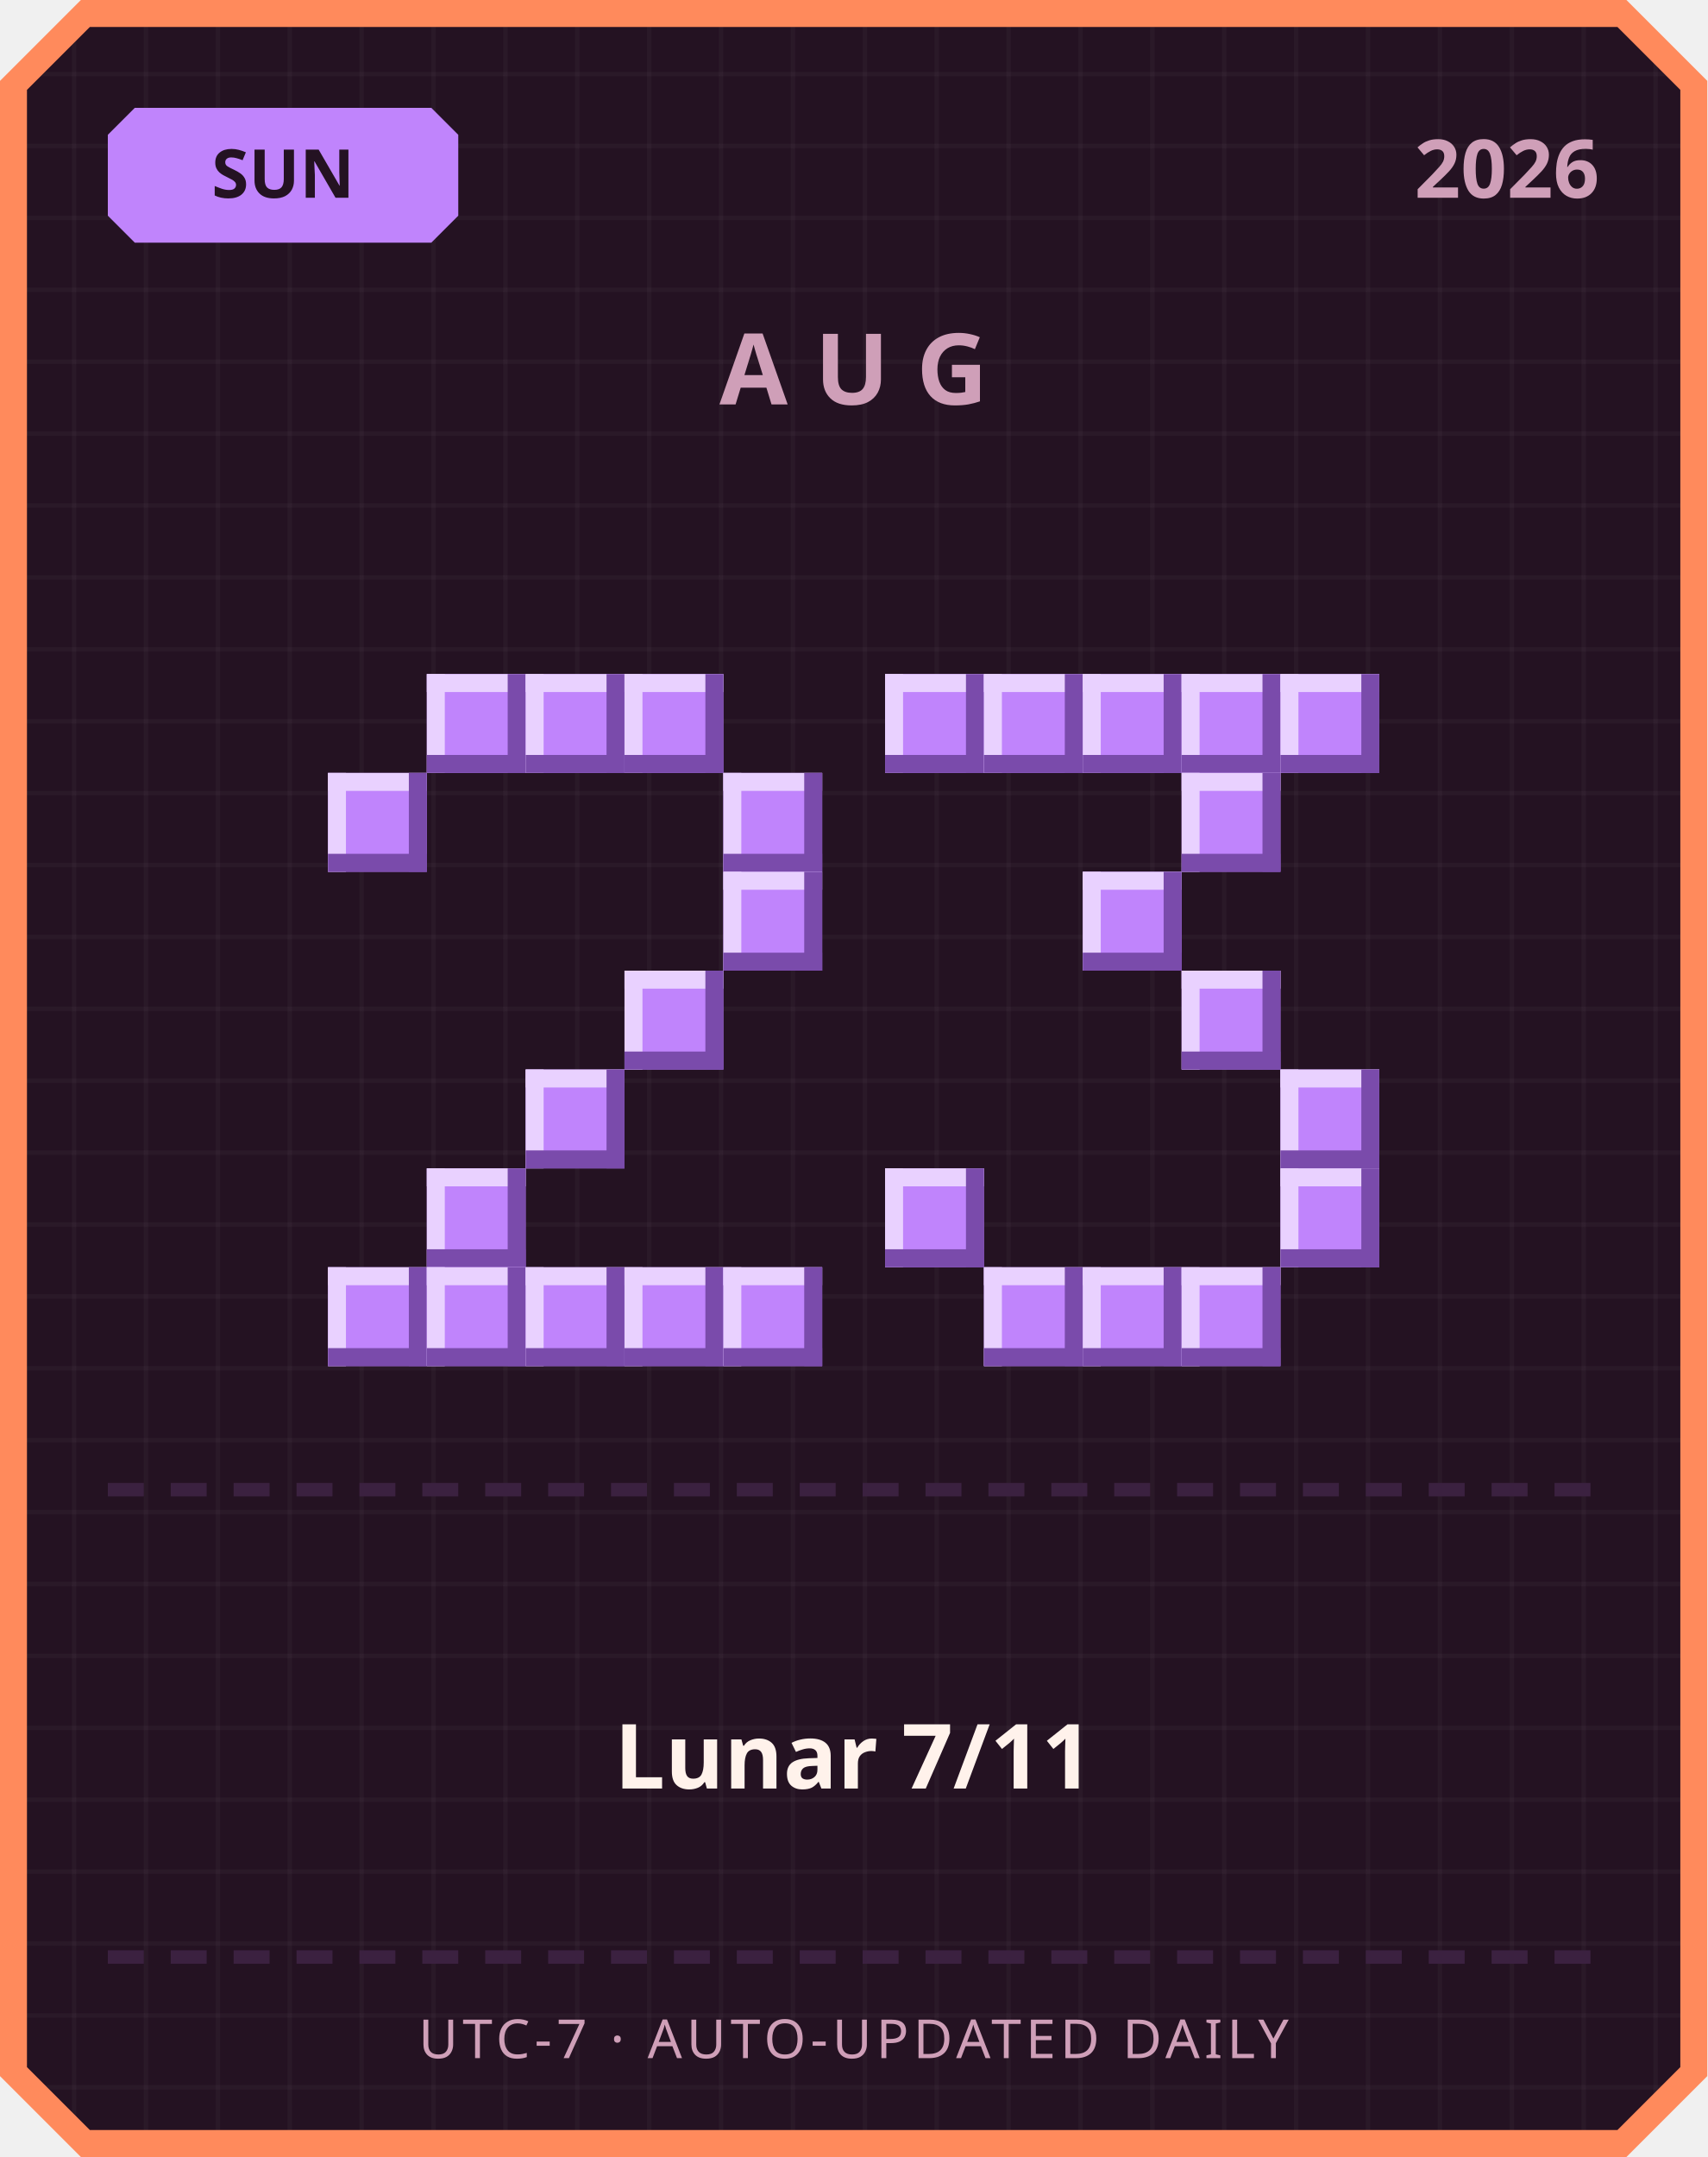
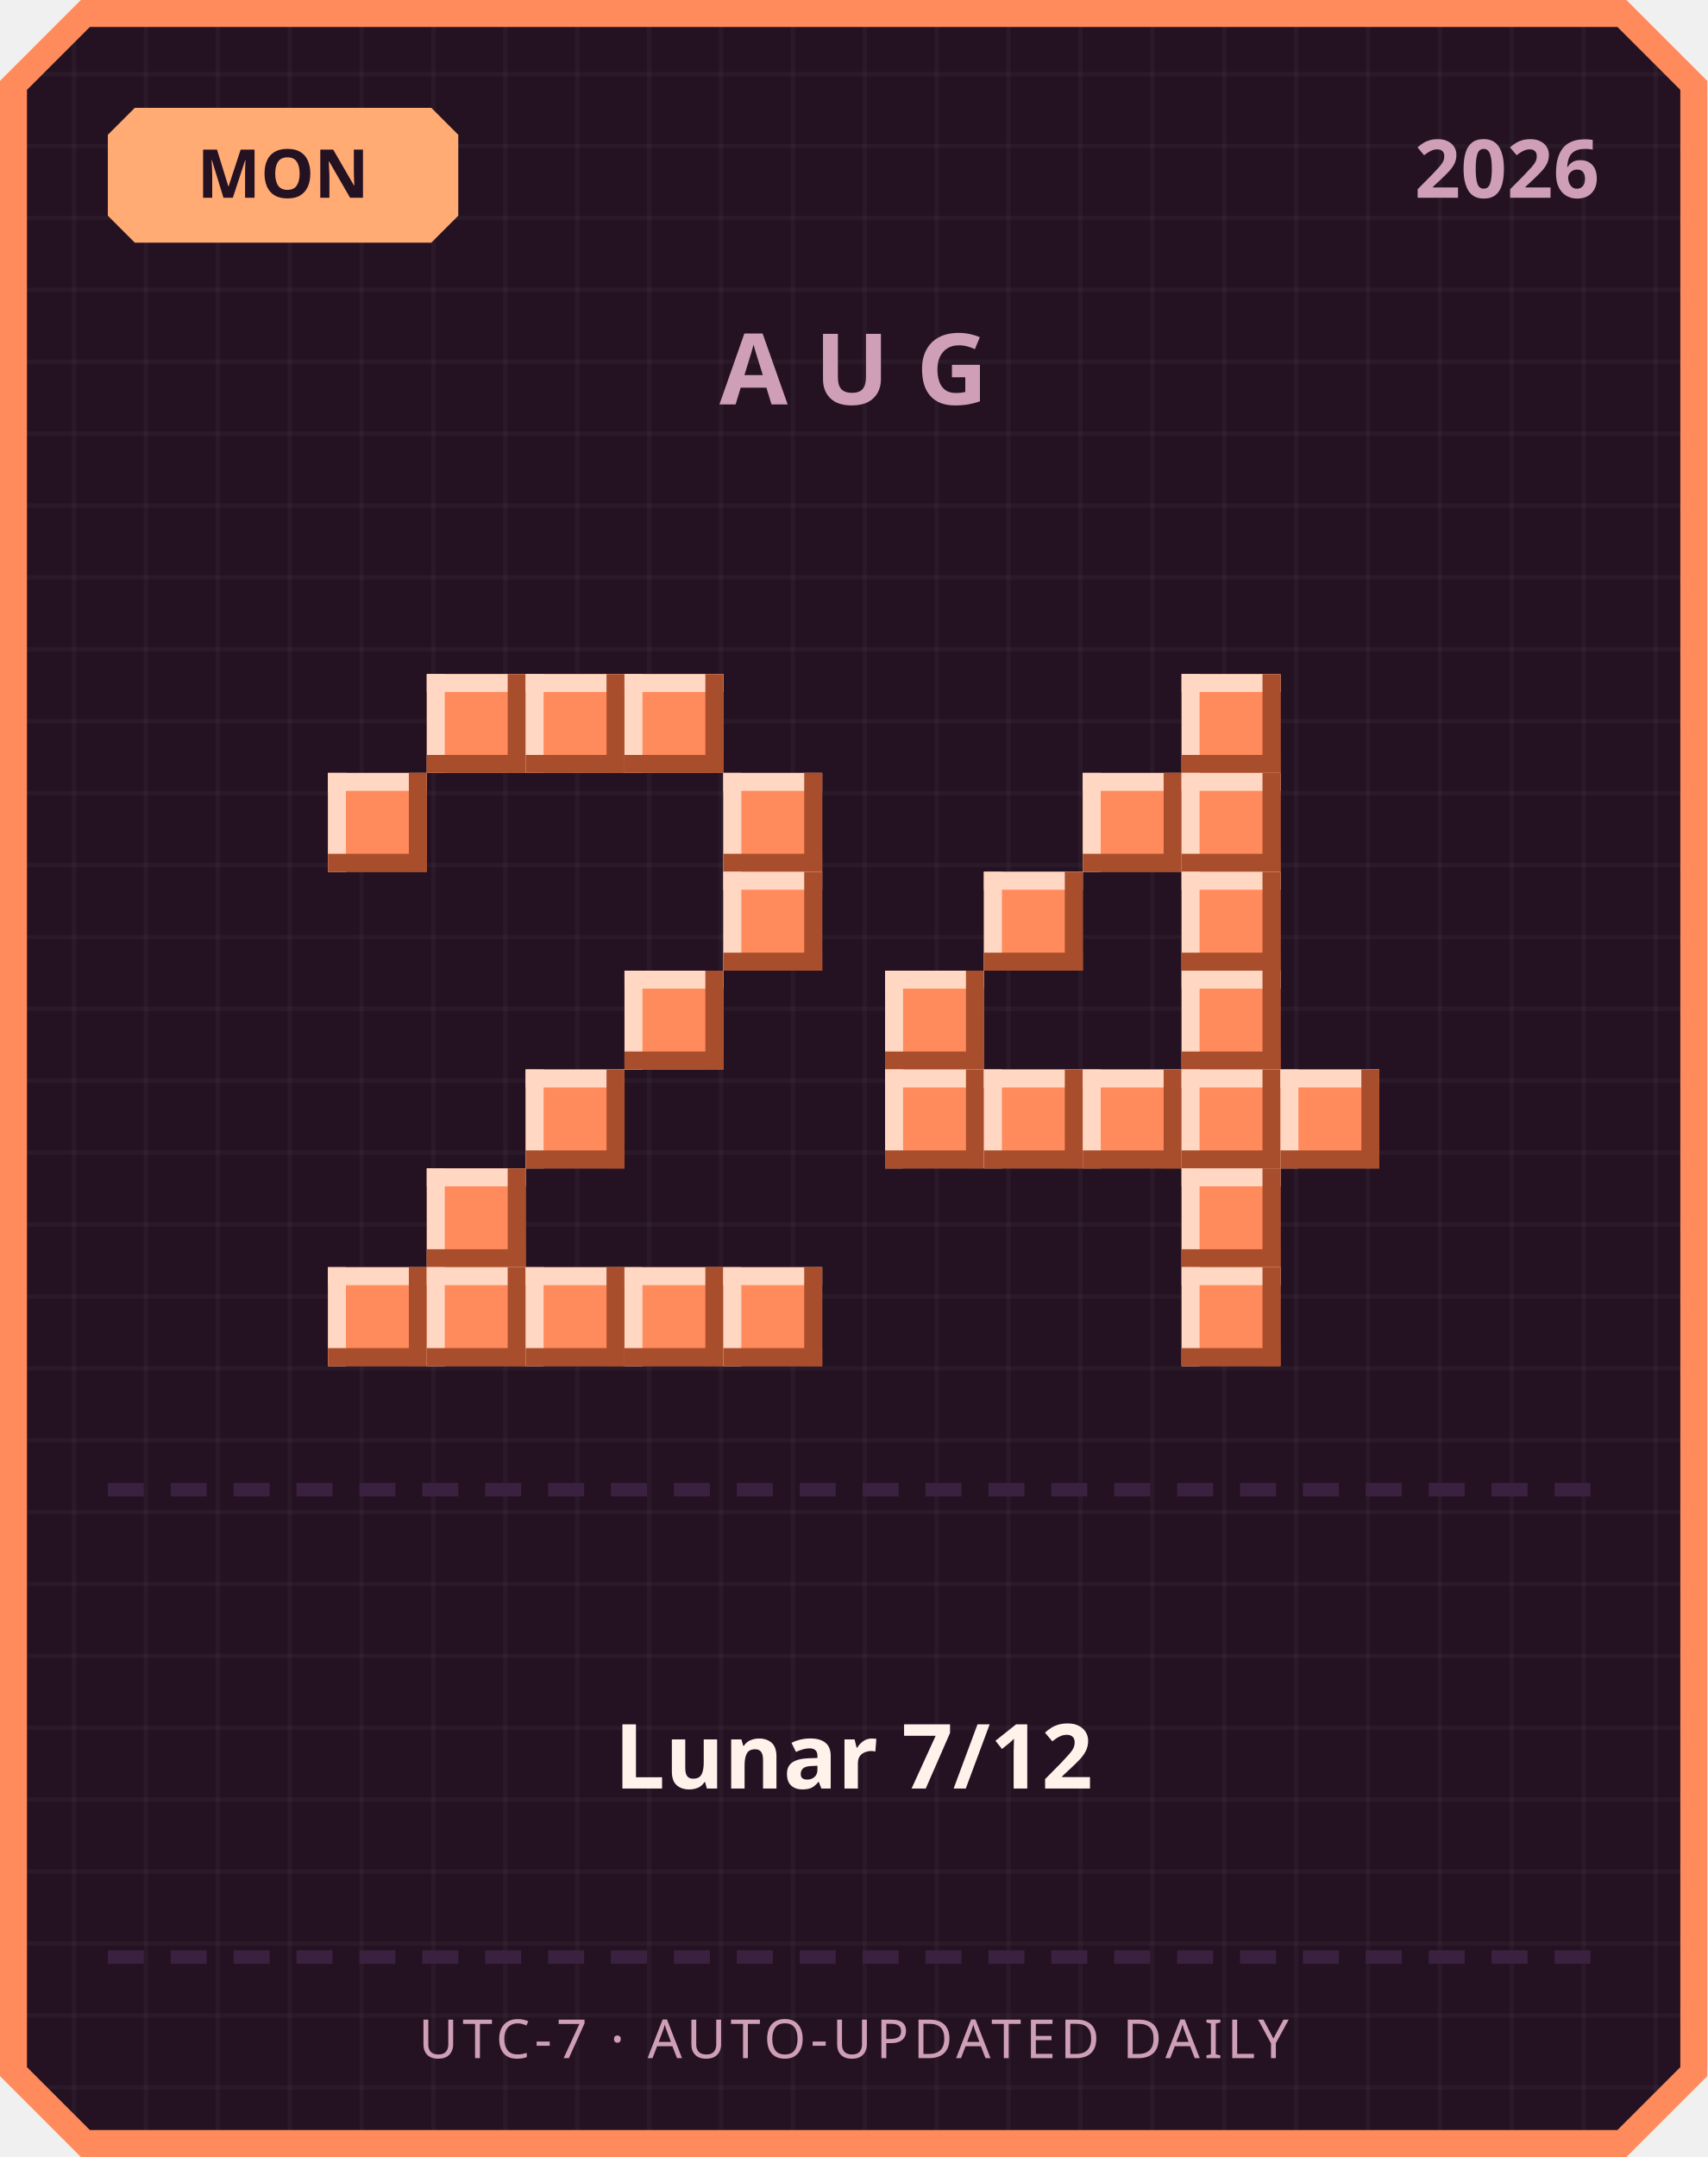
<svg xmlns="http://www.w3.org/2000/svg" width="380" height="480" viewBox="0 0 380 480">
  <defs>
    <pattern id="grid" width="16" height="16" patternUnits="userSpaceOnUse">
      <rect width="16" height="16" fill="#241222" />
      <rect width="1" height="16" fill="#ffffff" opacity="0.03" />
      <rect width="16" height="1" fill="#ffffff" opacity="0.03" />
    </pattern>
  </defs>
  <path d="M 18,0 L 362,0 L 380,18 L 380,462 L 362,480 L 18,480 L 0,462 L 0,18 Z" fill="#ff8a5c" />
  <path d="M 20,6 L 360,6 L 374,20 L 374,460 L 360,474 L 20,474 L 6,460 L 6,20 Z" fill="url(#grid)" />
-   <path d="M 30,24 L 96,24 L 102,30 L 102,48 L 96,54 L 30,54 L 24,48 L 24,30 Z" fill="#c084fc" />
-   <text x="63" y="44" text-anchor="middle" font-family="'Segoe UI', sans-serif" font-size="15" font-weight="700" fill="#241222">SUN</text>
+   <path d="M 30,24 L 96,24 L 102,30 L 102,48 L 96,54 L 30,54 L 24,48 L 24,30 Z" fill="#ffab73" />
+   <text x="63" y="44" text-anchor="middle" font-family="'Segoe UI', sans-serif" font-size="15" font-weight="700" fill="#241222">MON</text>
  <text x="356" y="44" text-anchor="end" font-family="'Segoe UI', sans-serif" font-size="18" font-weight="700" fill="#cf9fb8">2026</text>
  <text x="190" y="90" text-anchor="middle" font-family="'Segoe UI', sans-serif" font-size="22" font-weight="700" letter-spacing="6" fill="#cf9fb8">AUG</text>
-   <rect x="95" y="150" width="22" height="22" fill="#c084fc" />
-   <rect x="95" y="150" width="22" height="4" fill="#e9d1ff" />
-   <rect x="95" y="150" width="4" height="22" fill="#e9d1ff" />
-   <rect x="95" y="168" width="22" height="4" fill="#7a4bab" />
-   <rect x="113" y="150" width="4" height="22" fill="#7a4bab" />
-   <rect x="117" y="150" width="22" height="22" fill="#c084fc" />
-   <rect x="117" y="150" width="22" height="4" fill="#e9d1ff" />
-   <rect x="117" y="150" width="4" height="22" fill="#e9d1ff" />
-   <rect x="117" y="168" width="22" height="4" fill="#7a4bab" />
-   <rect x="135" y="150" width="4" height="22" fill="#7a4bab" />
-   <rect x="139" y="150" width="22" height="22" fill="#c084fc" />
-   <rect x="139" y="150" width="22" height="4" fill="#e9d1ff" />
-   <rect x="139" y="150" width="4" height="22" fill="#e9d1ff" />
-   <rect x="139" y="168" width="22" height="4" fill="#7a4bab" />
-   <rect x="157" y="150" width="4" height="22" fill="#7a4bab" />
-   <rect x="73" y="172" width="22" height="22" fill="#c084fc" />
-   <rect x="73" y="172" width="22" height="4" fill="#e9d1ff" />
-   <rect x="73" y="172" width="4" height="22" fill="#e9d1ff" />
-   <rect x="73" y="190" width="22" height="4" fill="#7a4bab" />
-   <rect x="91" y="172" width="4" height="22" fill="#7a4bab" />
-   <rect x="161" y="172" width="22" height="22" fill="#c084fc" />
-   <rect x="161" y="172" width="22" height="4" fill="#e9d1ff" />
-   <rect x="161" y="172" width="4" height="22" fill="#e9d1ff" />
-   <rect x="161" y="190" width="22" height="4" fill="#7a4bab" />
-   <rect x="179" y="172" width="4" height="22" fill="#7a4bab" />
-   <rect x="161" y="194" width="22" height="22" fill="#c084fc" />
-   <rect x="161" y="194" width="22" height="4" fill="#e9d1ff" />
-   <rect x="161" y="194" width="4" height="22" fill="#e9d1ff" />
-   <rect x="161" y="212" width="22" height="4" fill="#7a4bab" />
-   <rect x="179" y="194" width="4" height="22" fill="#7a4bab" />
-   <rect x="139" y="216" width="22" height="22" fill="#c084fc" />
-   <rect x="139" y="216" width="22" height="4" fill="#e9d1ff" />
-   <rect x="139" y="216" width="4" height="22" fill="#e9d1ff" />
-   <rect x="139" y="234" width="22" height="4" fill="#7a4bab" />
-   <rect x="157" y="216" width="4" height="22" fill="#7a4bab" />
-   <rect x="117" y="238" width="22" height="22" fill="#c084fc" />
-   <rect x="117" y="238" width="22" height="4" fill="#e9d1ff" />
-   <rect x="117" y="238" width="4" height="22" fill="#e9d1ff" />
-   <rect x="117" y="256" width="22" height="4" fill="#7a4bab" />
-   <rect x="135" y="238" width="4" height="22" fill="#7a4bab" />
-   <rect x="95" y="260" width="22" height="22" fill="#c084fc" />
-   <rect x="95" y="260" width="22" height="4" fill="#e9d1ff" />
-   <rect x="95" y="260" width="4" height="22" fill="#e9d1ff" />
-   <rect x="95" y="278" width="22" height="4" fill="#7a4bab" />
-   <rect x="113" y="260" width="4" height="22" fill="#7a4bab" />
-   <rect x="73" y="282" width="22" height="22" fill="#c084fc" />
-   <rect x="73" y="282" width="22" height="4" fill="#e9d1ff" />
-   <rect x="73" y="282" width="4" height="22" fill="#e9d1ff" />
-   <rect x="73" y="300" width="22" height="4" fill="#7a4bab" />
-   <rect x="91" y="282" width="4" height="22" fill="#7a4bab" />
-   <rect x="95" y="282" width="22" height="22" fill="#c084fc" />
-   <rect x="95" y="282" width="22" height="4" fill="#e9d1ff" />
-   <rect x="95" y="282" width="4" height="22" fill="#e9d1ff" />
-   <rect x="95" y="300" width="22" height="4" fill="#7a4bab" />
-   <rect x="113" y="282" width="4" height="22" fill="#7a4bab" />
-   <rect x="117" y="282" width="22" height="22" fill="#c084fc" />
-   <rect x="117" y="282" width="22" height="4" fill="#e9d1ff" />
-   <rect x="117" y="282" width="4" height="22" fill="#e9d1ff" />
-   <rect x="117" y="300" width="22" height="4" fill="#7a4bab" />
-   <rect x="135" y="282" width="4" height="22" fill="#7a4bab" />
-   <rect x="139" y="282" width="22" height="22" fill="#c084fc" />
-   <rect x="139" y="282" width="22" height="4" fill="#e9d1ff" />
-   <rect x="139" y="282" width="4" height="22" fill="#e9d1ff" />
-   <rect x="139" y="300" width="22" height="4" fill="#7a4bab" />
-   <rect x="157" y="282" width="4" height="22" fill="#7a4bab" />
-   <rect x="161" y="282" width="22" height="22" fill="#c084fc" />
-   <rect x="161" y="282" width="22" height="4" fill="#e9d1ff" />
-   <rect x="161" y="282" width="4" height="22" fill="#e9d1ff" />
-   <rect x="161" y="300" width="22" height="4" fill="#7a4bab" />
-   <rect x="179" y="282" width="4" height="22" fill="#7a4bab" />
-   <rect x="197" y="150" width="22" height="22" fill="#c084fc" />
-   <rect x="197" y="150" width="22" height="4" fill="#e9d1ff" />
-   <rect x="197" y="150" width="4" height="22" fill="#e9d1ff" />
-   <rect x="197" y="168" width="22" height="4" fill="#7a4bab" />
-   <rect x="215" y="150" width="4" height="22" fill="#7a4bab" />
-   <rect x="219" y="150" width="22" height="22" fill="#c084fc" />
-   <rect x="219" y="150" width="22" height="4" fill="#e9d1ff" />
-   <rect x="219" y="150" width="4" height="22" fill="#e9d1ff" />
-   <rect x="219" y="168" width="22" height="4" fill="#7a4bab" />
-   <rect x="237" y="150" width="4" height="22" fill="#7a4bab" />
-   <rect x="241" y="150" width="22" height="22" fill="#c084fc" />
-   <rect x="241" y="150" width="22" height="4" fill="#e9d1ff" />
-   <rect x="241" y="150" width="4" height="22" fill="#e9d1ff" />
-   <rect x="241" y="168" width="22" height="4" fill="#7a4bab" />
-   <rect x="259" y="150" width="4" height="22" fill="#7a4bab" />
-   <rect x="263" y="150" width="22" height="22" fill="#c084fc" />
-   <rect x="263" y="150" width="22" height="4" fill="#e9d1ff" />
-   <rect x="263" y="150" width="4" height="22" fill="#e9d1ff" />
-   <rect x="263" y="168" width="22" height="4" fill="#7a4bab" />
-   <rect x="281" y="150" width="4" height="22" fill="#7a4bab" />
-   <rect x="285" y="150" width="22" height="22" fill="#c084fc" />
-   <rect x="285" y="150" width="22" height="4" fill="#e9d1ff" />
-   <rect x="285" y="150" width="4" height="22" fill="#e9d1ff" />
-   <rect x="285" y="168" width="22" height="4" fill="#7a4bab" />
-   <rect x="303" y="150" width="4" height="22" fill="#7a4bab" />
-   <rect x="263" y="172" width="22" height="22" fill="#c084fc" />
-   <rect x="263" y="172" width="22" height="4" fill="#e9d1ff" />
-   <rect x="263" y="172" width="4" height="22" fill="#e9d1ff" />
-   <rect x="263" y="190" width="22" height="4" fill="#7a4bab" />
-   <rect x="281" y="172" width="4" height="22" fill="#7a4bab" />
-   <rect x="241" y="194" width="22" height="22" fill="#c084fc" />
-   <rect x="241" y="194" width="22" height="4" fill="#e9d1ff" />
-   <rect x="241" y="194" width="4" height="22" fill="#e9d1ff" />
-   <rect x="241" y="212" width="22" height="4" fill="#7a4bab" />
-   <rect x="259" y="194" width="4" height="22" fill="#7a4bab" />
-   <rect x="263" y="216" width="22" height="22" fill="#c084fc" />
-   <rect x="263" y="216" width="22" height="4" fill="#e9d1ff" />
-   <rect x="263" y="216" width="4" height="22" fill="#e9d1ff" />
-   <rect x="263" y="234" width="22" height="4" fill="#7a4bab" />
-   <rect x="281" y="216" width="4" height="22" fill="#7a4bab" />
-   <rect x="285" y="238" width="22" height="22" fill="#c084fc" />
-   <rect x="285" y="238" width="22" height="4" fill="#e9d1ff" />
-   <rect x="285" y="238" width="4" height="22" fill="#e9d1ff" />
-   <rect x="285" y="256" width="22" height="4" fill="#7a4bab" />
-   <rect x="303" y="238" width="4" height="22" fill="#7a4bab" />
-   <rect x="197" y="260" width="22" height="22" fill="#c084fc" />
-   <rect x="197" y="260" width="22" height="4" fill="#e9d1ff" />
-   <rect x="197" y="260" width="4" height="22" fill="#e9d1ff" />
-   <rect x="197" y="278" width="22" height="4" fill="#7a4bab" />
-   <rect x="215" y="260" width="4" height="22" fill="#7a4bab" />
-   <rect x="285" y="260" width="22" height="22" fill="#c084fc" />
-   <rect x="285" y="260" width="22" height="4" fill="#e9d1ff" />
-   <rect x="285" y="260" width="4" height="22" fill="#e9d1ff" />
-   <rect x="285" y="278" width="22" height="4" fill="#7a4bab" />
-   <rect x="303" y="260" width="4" height="22" fill="#7a4bab" />
-   <rect x="219" y="282" width="22" height="22" fill="#c084fc" />
-   <rect x="219" y="282" width="22" height="4" fill="#e9d1ff" />
-   <rect x="219" y="282" width="4" height="22" fill="#e9d1ff" />
-   <rect x="219" y="300" width="22" height="4" fill="#7a4bab" />
-   <rect x="237" y="282" width="4" height="22" fill="#7a4bab" />
-   <rect x="241" y="282" width="22" height="22" fill="#c084fc" />
-   <rect x="241" y="282" width="22" height="4" fill="#e9d1ff" />
-   <rect x="241" y="282" width="4" height="22" fill="#e9d1ff" />
-   <rect x="241" y="300" width="22" height="4" fill="#7a4bab" />
-   <rect x="259" y="282" width="4" height="22" fill="#7a4bab" />
-   <rect x="263" y="282" width="22" height="22" fill="#c084fc" />
-   <rect x="263" y="282" width="22" height="4" fill="#e9d1ff" />
-   <rect x="263" y="282" width="4" height="22" fill="#e9d1ff" />
-   <rect x="263" y="300" width="22" height="4" fill="#7a4bab" />
-   <rect x="281" y="282" width="4" height="22" fill="#7a4bab" />
+   <rect x="95" y="150" width="22" height="22" fill="#ff8a5c" />
+   <rect x="95" y="150" width="22" height="4" fill="#ffd7c2" />
+   <rect x="95" y="150" width="4" height="22" fill="#ffd7c2" />
+   <rect x="95" y="168" width="22" height="4" fill="#a84e2c" />
+   <rect x="113" y="150" width="4" height="22" fill="#a84e2c" />
+   <rect x="117" y="150" width="22" height="22" fill="#ff8a5c" />
+   <rect x="117" y="150" width="22" height="4" fill="#ffd7c2" />
+   <rect x="117" y="150" width="4" height="22" fill="#ffd7c2" />
+   <rect x="117" y="168" width="22" height="4" fill="#a84e2c" />
+   <rect x="135" y="150" width="4" height="22" fill="#a84e2c" />
+   <rect x="139" y="150" width="22" height="22" fill="#ff8a5c" />
+   <rect x="139" y="150" width="22" height="4" fill="#ffd7c2" />
+   <rect x="139" y="150" width="4" height="22" fill="#ffd7c2" />
+   <rect x="139" y="168" width="22" height="4" fill="#a84e2c" />
+   <rect x="157" y="150" width="4" height="22" fill="#a84e2c" />
+   <rect x="73" y="172" width="22" height="22" fill="#ff8a5c" />
+   <rect x="73" y="172" width="22" height="4" fill="#ffd7c2" />
+   <rect x="73" y="172" width="4" height="22" fill="#ffd7c2" />
+   <rect x="73" y="190" width="22" height="4" fill="#a84e2c" />
+   <rect x="91" y="172" width="4" height="22" fill="#a84e2c" />
+   <rect x="161" y="172" width="22" height="22" fill="#ff8a5c" />
+   <rect x="161" y="172" width="22" height="4" fill="#ffd7c2" />
+   <rect x="161" y="172" width="4" height="22" fill="#ffd7c2" />
+   <rect x="161" y="190" width="22" height="4" fill="#a84e2c" />
+   <rect x="179" y="172" width="4" height="22" fill="#a84e2c" />
+   <rect x="161" y="194" width="22" height="22" fill="#ff8a5c" />
+   <rect x="161" y="194" width="22" height="4" fill="#ffd7c2" />
+   <rect x="161" y="194" width="4" height="22" fill="#ffd7c2" />
+   <rect x="161" y="212" width="22" height="4" fill="#a84e2c" />
+   <rect x="179" y="194" width="4" height="22" fill="#a84e2c" />
+   <rect x="139" y="216" width="22" height="22" fill="#ff8a5c" />
+   <rect x="139" y="216" width="22" height="4" fill="#ffd7c2" />
+   <rect x="139" y="216" width="4" height="22" fill="#ffd7c2" />
+   <rect x="139" y="234" width="22" height="4" fill="#a84e2c" />
+   <rect x="157" y="216" width="4" height="22" fill="#a84e2c" />
+   <rect x="117" y="238" width="22" height="22" fill="#ff8a5c" />
+   <rect x="117" y="238" width="22" height="4" fill="#ffd7c2" />
+   <rect x="117" y="238" width="4" height="22" fill="#ffd7c2" />
+   <rect x="117" y="256" width="22" height="4" fill="#a84e2c" />
+   <rect x="135" y="238" width="4" height="22" fill="#a84e2c" />
+   <rect x="95" y="260" width="22" height="22" fill="#ff8a5c" />
+   <rect x="95" y="260" width="22" height="4" fill="#ffd7c2" />
+   <rect x="95" y="260" width="4" height="22" fill="#ffd7c2" />
+   <rect x="95" y="278" width="22" height="4" fill="#a84e2c" />
+   <rect x="113" y="260" width="4" height="22" fill="#a84e2c" />
+   <rect x="73" y="282" width="22" height="22" fill="#ff8a5c" />
+   <rect x="73" y="282" width="22" height="4" fill="#ffd7c2" />
+   <rect x="73" y="282" width="4" height="22" fill="#ffd7c2" />
+   <rect x="73" y="300" width="22" height="4" fill="#a84e2c" />
+   <rect x="91" y="282" width="4" height="22" fill="#a84e2c" />
+   <rect x="95" y="282" width="22" height="22" fill="#ff8a5c" />
+   <rect x="95" y="282" width="22" height="4" fill="#ffd7c2" />
+   <rect x="95" y="282" width="4" height="22" fill="#ffd7c2" />
+   <rect x="95" y="300" width="22" height="4" fill="#a84e2c" />
+   <rect x="113" y="282" width="4" height="22" fill="#a84e2c" />
+   <rect x="117" y="282" width="22" height="22" fill="#ff8a5c" />
+   <rect x="117" y="282" width="22" height="4" fill="#ffd7c2" />
+   <rect x="117" y="282" width="4" height="22" fill="#ffd7c2" />
+   <rect x="117" y="300" width="22" height="4" fill="#a84e2c" />
+   <rect x="135" y="282" width="4" height="22" fill="#a84e2c" />
+   <rect x="139" y="282" width="22" height="22" fill="#ff8a5c" />
+   <rect x="139" y="282" width="22" height="4" fill="#ffd7c2" />
+   <rect x="139" y="282" width="4" height="22" fill="#ffd7c2" />
+   <rect x="139" y="300" width="22" height="4" fill="#a84e2c" />
+   <rect x="157" y="282" width="4" height="22" fill="#a84e2c" />
+   <rect x="161" y="282" width="22" height="22" fill="#ff8a5c" />
+   <rect x="161" y="282" width="22" height="4" fill="#ffd7c2" />
+   <rect x="161" y="282" width="4" height="22" fill="#ffd7c2" />
+   <rect x="161" y="300" width="22" height="4" fill="#a84e2c" />
+   <rect x="179" y="282" width="4" height="22" fill="#a84e2c" />
+   <rect x="263" y="150" width="22" height="22" fill="#ff8a5c" />
+   <rect x="263" y="150" width="22" height="4" fill="#ffd7c2" />
+   <rect x="263" y="150" width="4" height="22" fill="#ffd7c2" />
+   <rect x="263" y="168" width="22" height="4" fill="#a84e2c" />
+   <rect x="281" y="150" width="4" height="22" fill="#a84e2c" />
+   <rect x="241" y="172" width="22" height="22" fill="#ff8a5c" />
+   <rect x="241" y="172" width="22" height="4" fill="#ffd7c2" />
+   <rect x="241" y="172" width="4" height="22" fill="#ffd7c2" />
+   <rect x="241" y="190" width="22" height="4" fill="#a84e2c" />
+   <rect x="259" y="172" width="4" height="22" fill="#a84e2c" />
+   <rect x="263" y="172" width="22" height="22" fill="#ff8a5c" />
+   <rect x="263" y="172" width="22" height="4" fill="#ffd7c2" />
+   <rect x="263" y="172" width="4" height="22" fill="#ffd7c2" />
+   <rect x="263" y="190" width="22" height="4" fill="#a84e2c" />
+   <rect x="281" y="172" width="4" height="22" fill="#a84e2c" />
+   <rect x="219" y="194" width="22" height="22" fill="#ff8a5c" />
+   <rect x="219" y="194" width="22" height="4" fill="#ffd7c2" />
+   <rect x="219" y="194" width="4" height="22" fill="#ffd7c2" />
+   <rect x="219" y="212" width="22" height="4" fill="#a84e2c" />
+   <rect x="237" y="194" width="4" height="22" fill="#a84e2c" />
+   <rect x="263" y="194" width="22" height="22" fill="#ff8a5c" />
+   <rect x="263" y="194" width="22" height="4" fill="#ffd7c2" />
+   <rect x="263" y="194" width="4" height="22" fill="#ffd7c2" />
+   <rect x="263" y="212" width="22" height="4" fill="#a84e2c" />
+   <rect x="281" y="194" width="4" height="22" fill="#a84e2c" />
+   <rect x="197" y="216" width="22" height="22" fill="#ff8a5c" />
+   <rect x="197" y="216" width="22" height="4" fill="#ffd7c2" />
+   <rect x="197" y="216" width="4" height="22" fill="#ffd7c2" />
+   <rect x="197" y="234" width="22" height="4" fill="#a84e2c" />
+   <rect x="215" y="216" width="4" height="22" fill="#a84e2c" />
+   <rect x="263" y="216" width="22" height="22" fill="#ff8a5c" />
+   <rect x="263" y="216" width="22" height="4" fill="#ffd7c2" />
+   <rect x="263" y="216" width="4" height="22" fill="#ffd7c2" />
+   <rect x="263" y="234" width="22" height="4" fill="#a84e2c" />
+   <rect x="281" y="216" width="4" height="22" fill="#a84e2c" />
+   <rect x="197" y="238" width="22" height="22" fill="#ff8a5c" />
+   <rect x="197" y="238" width="22" height="4" fill="#ffd7c2" />
+   <rect x="197" y="238" width="4" height="22" fill="#ffd7c2" />
+   <rect x="197" y="256" width="22" height="4" fill="#a84e2c" />
+   <rect x="215" y="238" width="4" height="22" fill="#a84e2c" />
+   <rect x="219" y="238" width="22" height="22" fill="#ff8a5c" />
+   <rect x="219" y="238" width="22" height="4" fill="#ffd7c2" />
+   <rect x="219" y="238" width="4" height="22" fill="#ffd7c2" />
+   <rect x="219" y="256" width="22" height="4" fill="#a84e2c" />
+   <rect x="237" y="238" width="4" height="22" fill="#a84e2c" />
+   <rect x="241" y="238" width="22" height="22" fill="#ff8a5c" />
+   <rect x="241" y="238" width="22" height="4" fill="#ffd7c2" />
+   <rect x="241" y="238" width="4" height="22" fill="#ffd7c2" />
+   <rect x="241" y="256" width="22" height="4" fill="#a84e2c" />
+   <rect x="259" y="238" width="4" height="22" fill="#a84e2c" />
+   <rect x="263" y="238" width="22" height="22" fill="#ff8a5c" />
+   <rect x="263" y="238" width="22" height="4" fill="#ffd7c2" />
+   <rect x="263" y="238" width="4" height="22" fill="#ffd7c2" />
+   <rect x="263" y="256" width="22" height="4" fill="#a84e2c" />
+   <rect x="281" y="238" width="4" height="22" fill="#a84e2c" />
+   <rect x="285" y="238" width="22" height="22" fill="#ff8a5c" />
+   <rect x="285" y="238" width="22" height="4" fill="#ffd7c2" />
+   <rect x="285" y="238" width="4" height="22" fill="#ffd7c2" />
+   <rect x="285" y="256" width="22" height="4" fill="#a84e2c" />
+   <rect x="303" y="238" width="4" height="22" fill="#a84e2c" />
+   <rect x="263" y="260" width="22" height="22" fill="#ff8a5c" />
+   <rect x="263" y="260" width="22" height="4" fill="#ffd7c2" />
+   <rect x="263" y="260" width="4" height="22" fill="#ffd7c2" />
+   <rect x="263" y="278" width="22" height="4" fill="#a84e2c" />
+   <rect x="281" y="260" width="4" height="22" fill="#a84e2c" />
+   <rect x="263" y="282" width="22" height="22" fill="#ff8a5c" />
+   <rect x="263" y="282" width="22" height="4" fill="#ffd7c2" />
+   <rect x="263" y="282" width="4" height="22" fill="#ffd7c2" />
+   <rect x="263" y="300" width="22" height="4" fill="#a84e2c" />
+   <rect x="281" y="282" width="4" height="22" fill="#a84e2c" />
  <rect x="24" y="330" width="8" height="3" fill="#3b2140" />
  <rect x="38" y="330" width="8" height="3" fill="#3b2140" />
  <rect x="52" y="330" width="8" height="3" fill="#3b2140" />
  <rect x="66" y="330" width="8" height="3" fill="#3b2140" />
  <rect x="80" y="330" width="8" height="3" fill="#3b2140" />
  <rect x="94" y="330" width="8" height="3" fill="#3b2140" />
  <rect x="108" y="330" width="8" height="3" fill="#3b2140" />
  <rect x="122" y="330" width="8" height="3" fill="#3b2140" />
  <rect x="136" y="330" width="8" height="3" fill="#3b2140" />
  <rect x="150" y="330" width="8" height="3" fill="#3b2140" />
  <rect x="164" y="330" width="8" height="3" fill="#3b2140" />
  <rect x="178" y="330" width="8" height="3" fill="#3b2140" />
  <rect x="192" y="330" width="8" height="3" fill="#3b2140" />
  <rect x="206" y="330" width="8" height="3" fill="#3b2140" />
  <rect x="220" y="330" width="8" height="3" fill="#3b2140" />
  <rect x="234" y="330" width="8" height="3" fill="#3b2140" />
  <rect x="248" y="330" width="8" height="3" fill="#3b2140" />
  <rect x="262" y="330" width="8" height="3" fill="#3b2140" />
  <rect x="276" y="330" width="8" height="3" fill="#3b2140" />
  <rect x="290" y="330" width="8" height="3" fill="#3b2140" />
  <rect x="304" y="330" width="8" height="3" fill="#3b2140" />
  <rect x="318" y="330" width="8" height="3" fill="#3b2140" />
  <rect x="332" y="330" width="8" height="3" fill="#3b2140" />
  <rect x="346" y="330" width="8" height="3" fill="#3b2140" />
-   <text x="190" y="398" text-anchor="middle" font-family="'Segoe UI', 'Microsoft JhengHei', sans-serif" font-size="20" font-weight="700" fill="#fff2eb">Lunar 7/11</text>
+   <text x="190" y="398" text-anchor="middle" font-family="'Segoe UI', 'Microsoft JhengHei', sans-serif" font-size="20" font-weight="700" fill="#fff2eb">Lunar 7/12</text>
  <rect x="24" y="434" width="8" height="3" fill="#3b2140" />
  <rect x="38" y="434" width="8" height="3" fill="#3b2140" />
  <rect x="52" y="434" width="8" height="3" fill="#3b2140" />
  <rect x="66" y="434" width="8" height="3" fill="#3b2140" />
  <rect x="80" y="434" width="8" height="3" fill="#3b2140" />
  <rect x="94" y="434" width="8" height="3" fill="#3b2140" />
  <rect x="108" y="434" width="8" height="3" fill="#3b2140" />
  <rect x="122" y="434" width="8" height="3" fill="#3b2140" />
  <rect x="136" y="434" width="8" height="3" fill="#3b2140" />
  <rect x="150" y="434" width="8" height="3" fill="#3b2140" />
  <rect x="164" y="434" width="8" height="3" fill="#3b2140" />
  <rect x="178" y="434" width="8" height="3" fill="#3b2140" />
  <rect x="192" y="434" width="8" height="3" fill="#3b2140" />
  <rect x="206" y="434" width="8" height="3" fill="#3b2140" />
  <rect x="220" y="434" width="8" height="3" fill="#3b2140" />
  <rect x="234" y="434" width="8" height="3" fill="#3b2140" />
  <rect x="248" y="434" width="8" height="3" fill="#3b2140" />
  <rect x="262" y="434" width="8" height="3" fill="#3b2140" />
  <rect x="276" y="434" width="8" height="3" fill="#3b2140" />
  <rect x="290" y="434" width="8" height="3" fill="#3b2140" />
  <rect x="304" y="434" width="8" height="3" fill="#3b2140" />
  <rect x="318" y="434" width="8" height="3" fill="#3b2140" />
  <rect x="332" y="434" width="8" height="3" fill="#3b2140" />
  <rect x="346" y="434" width="8" height="3" fill="#3b2140" />
  <text x="190" y="458" text-anchor="middle" font-family="'Segoe UI', sans-serif" font-size="12" letter-spacing="1" fill="#cf9fb8">UTC-7 · AUTO-UPDATED DAILY</text>
</svg>
